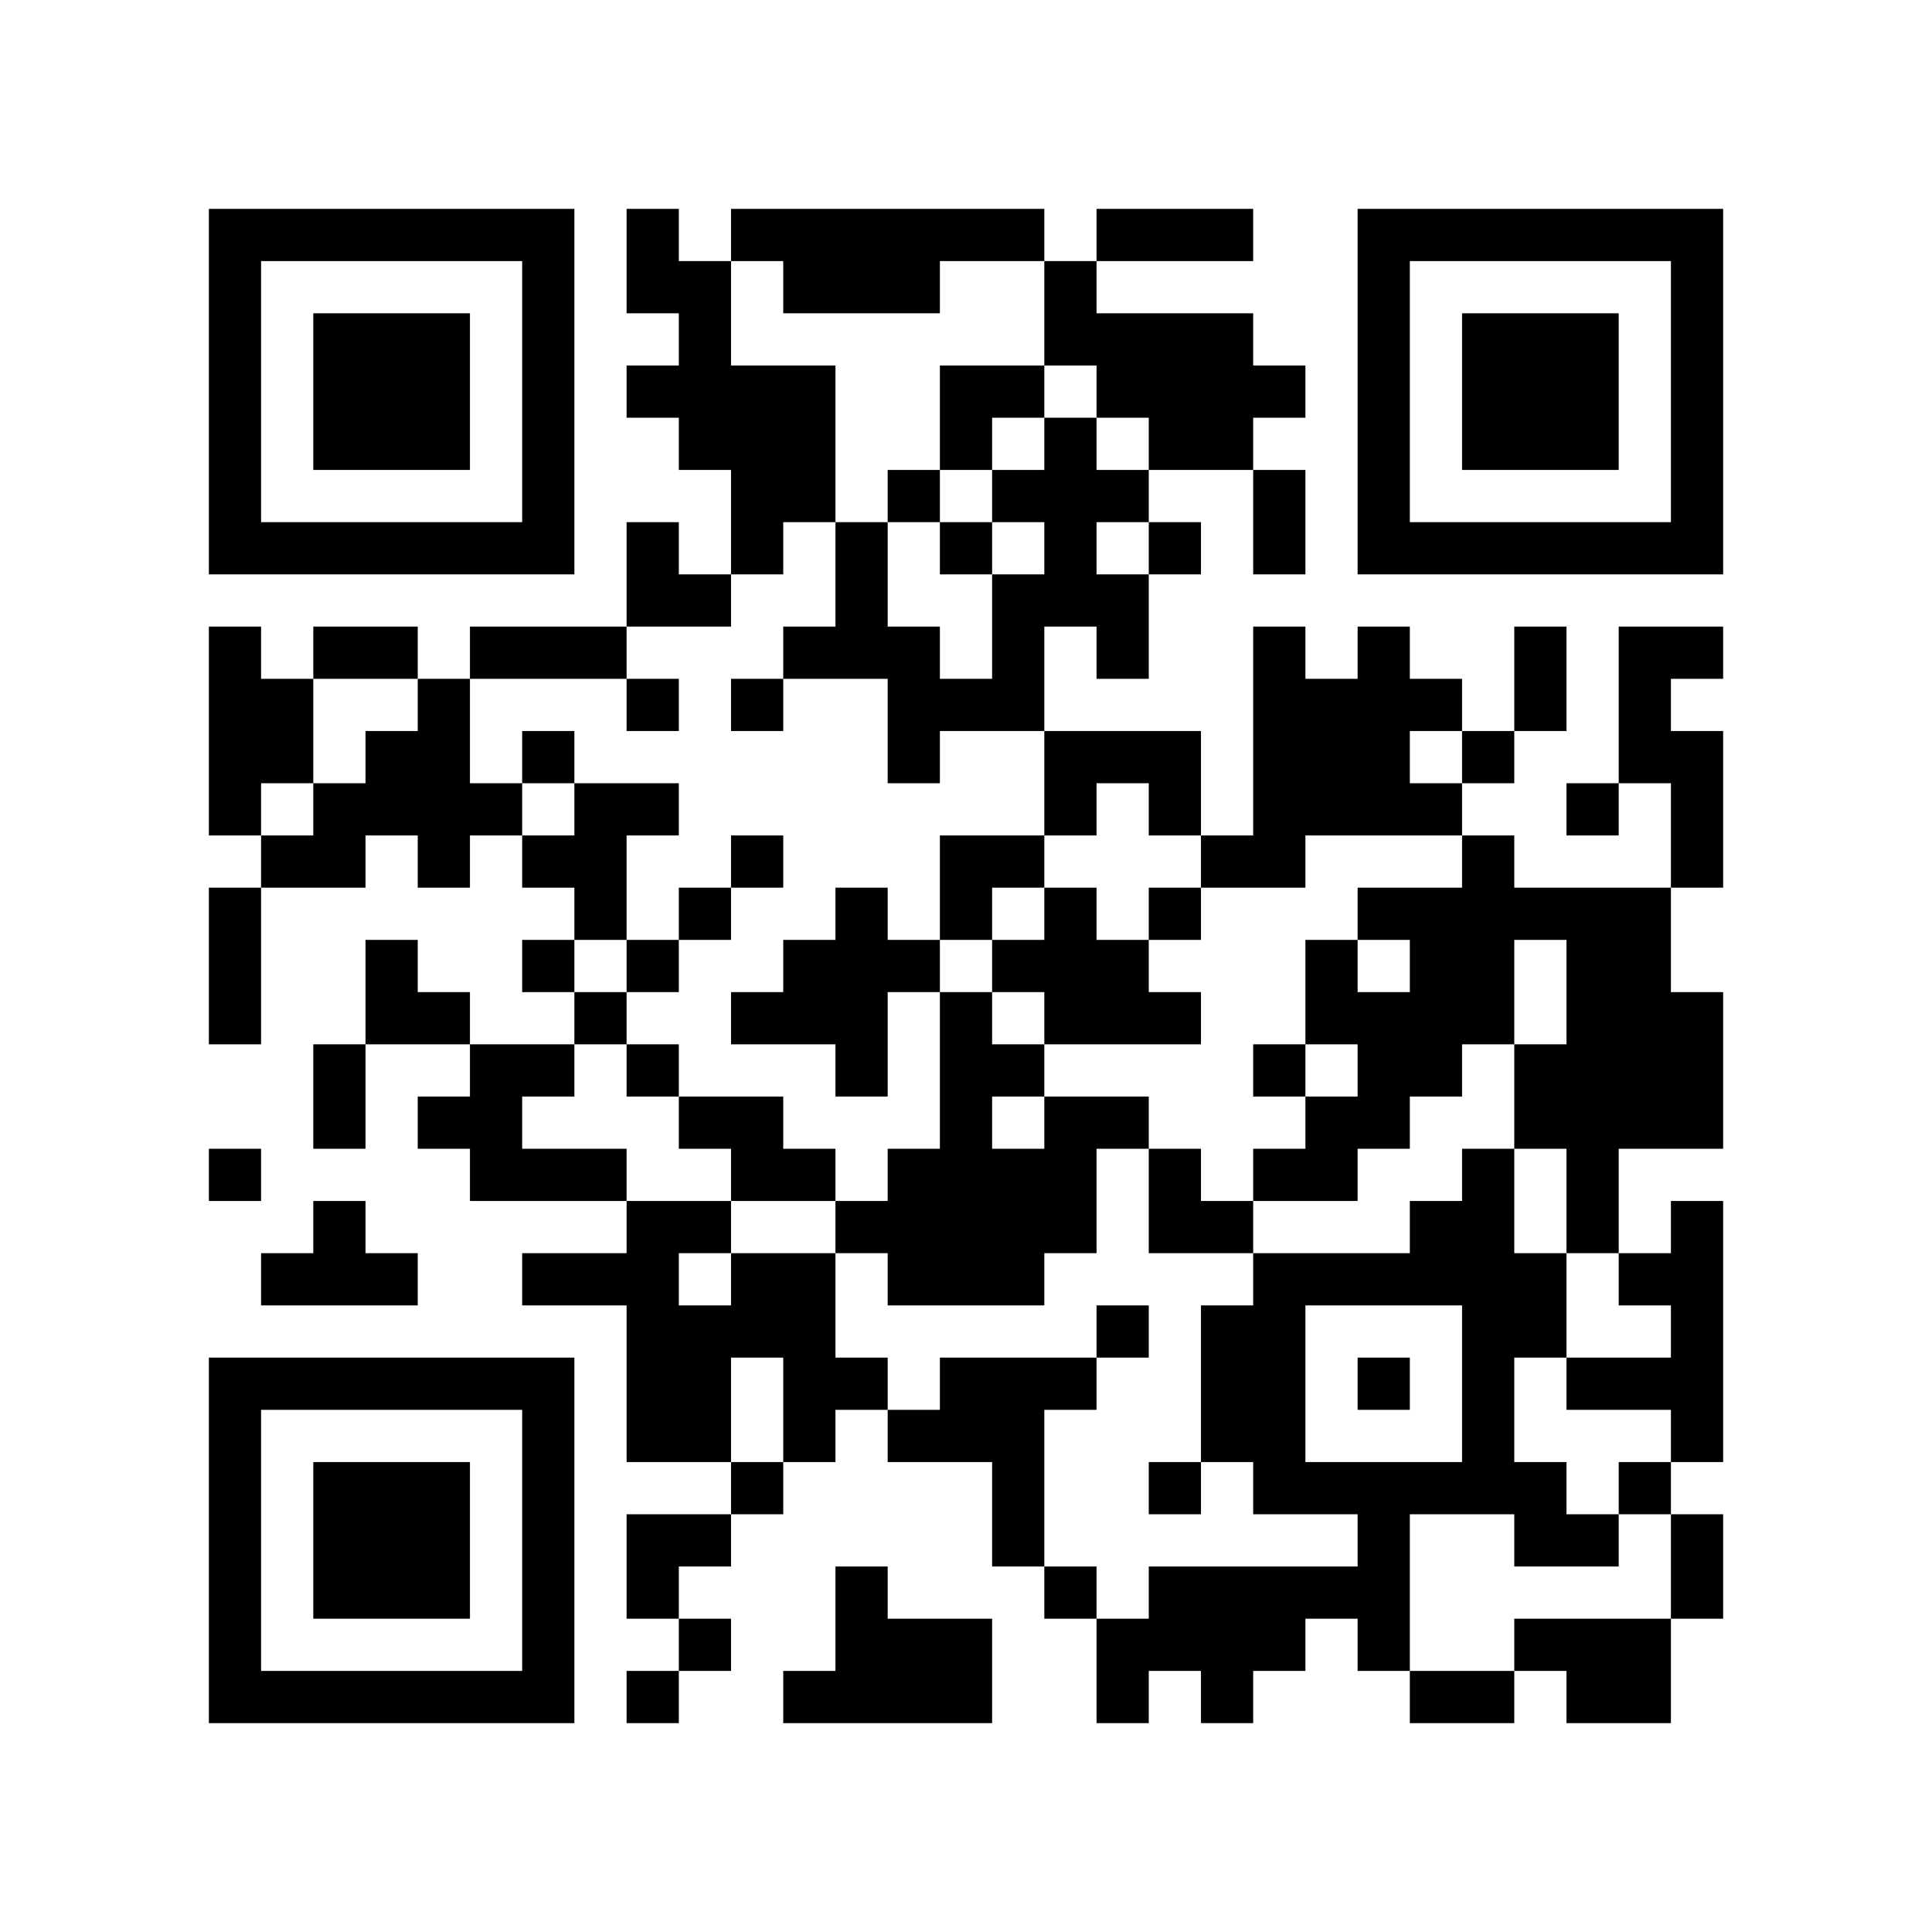
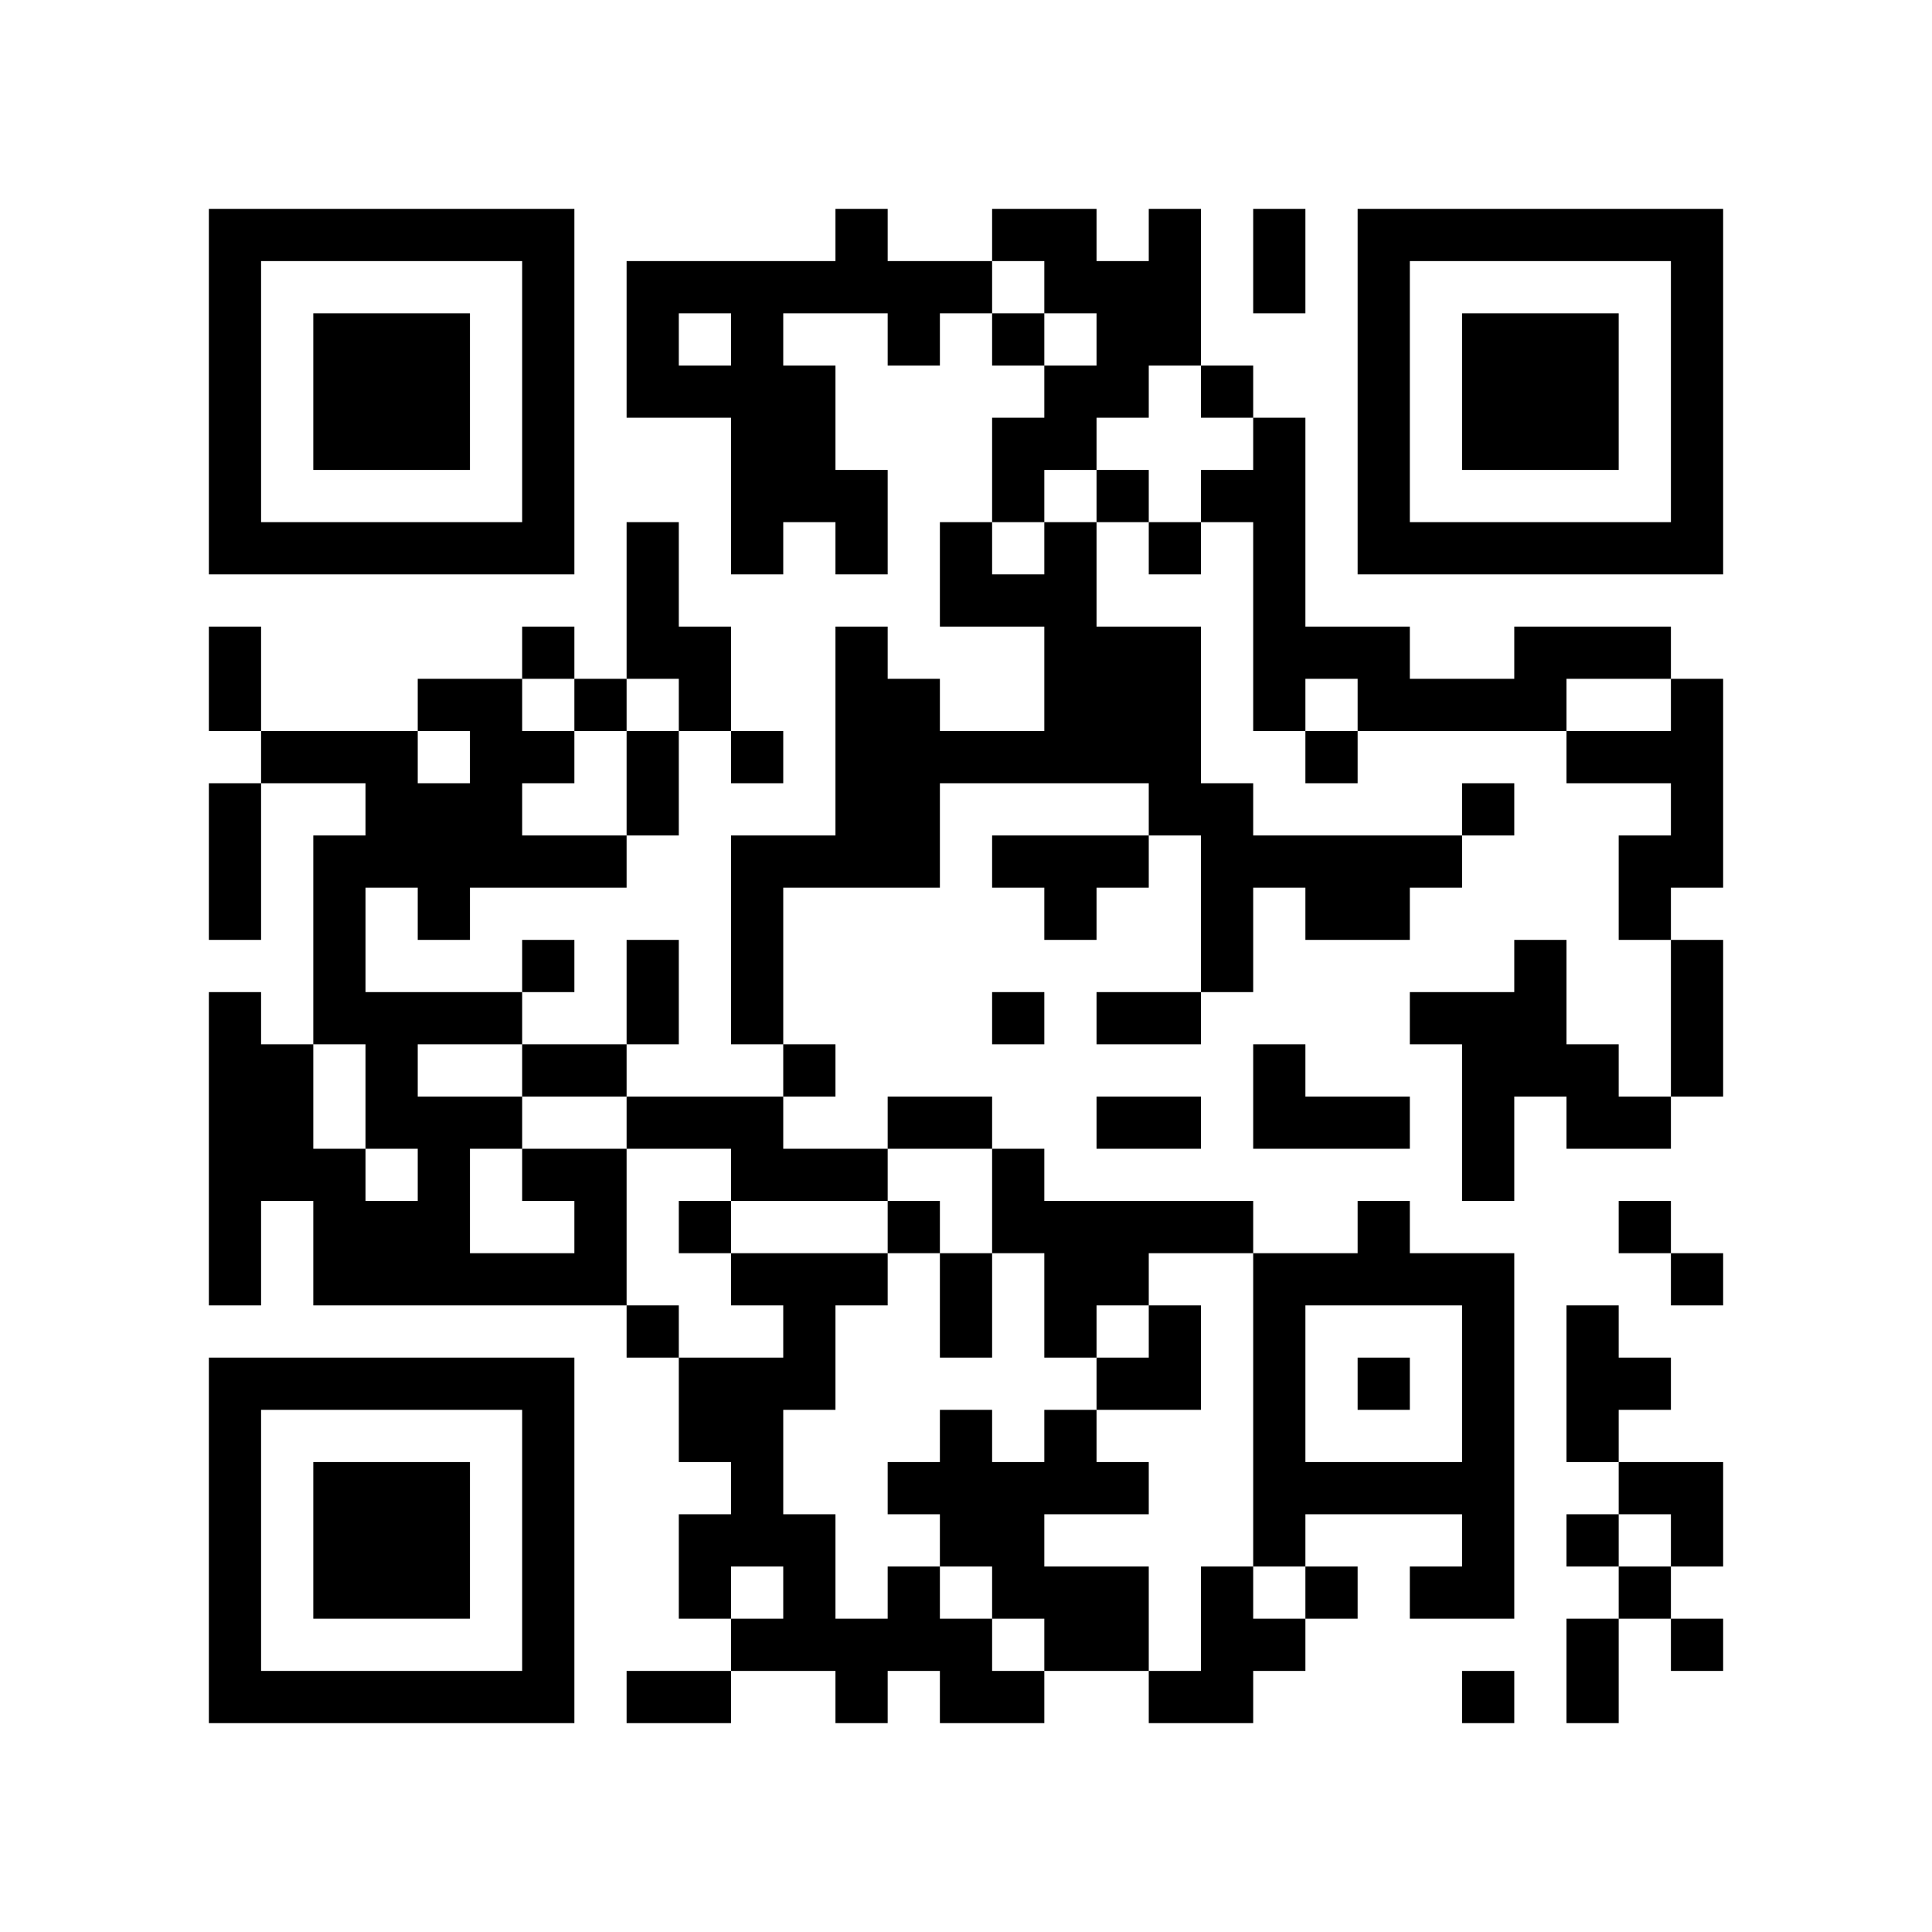
<svg xmlns="http://www.w3.org/2000/svg" width="37mm" height="37mm" version="1.1" viewBox="0 0 37 37">
  <rect fill="white" x="0" y="0" width="100%" height="100%" />
-   <path style="fill:#000000;fill-opacity:1;fill-rule:nonzero;stroke:none" d="M 10 32 L 10 33 L 11 33 L 11 32 z M 23 8 L 23 9 L 24 9 L 24 8 z M 22 23 L 22 24 L 23 24 L 23 23 z M 15 26 L 15 27 L 16 27 L 16 26 z M 28 18 L 28 19 L 29 19 L 29 18 z M 5 32 L 5 33 L 6 33 L 6 32 z M 17 24 L 17 25 L 18 25 L 18 24 z M 7 6 L 7 7 L 8 7 L 8 6 z M 32 14 L 32 15 L 33 15 L 33 14 z M 10 27 L 10 28 L 11 28 L 11 27 z M 22 14 L 22 15 L 23 15 L 23 14 z M 27 23 L 27 24 L 28 24 L 28 23 z M 25 19 L 25 20 L 26 20 L 26 19 z M 27 13 L 27 14 L 28 14 L 28 13 z M 15 19 L 15 20 L 16 20 L 16 19 z M 13 23 L 13 24 L 14 24 L 14 23 z M 28 25 L 28 26 L 29 26 L 29 25 z M 16 12 L 16 13 L 17 13 L 17 12 z M 29 20 L 29 21 L 30 21 L 30 20 z M 4 18 L 4 19 L 5 19 L 5 18 z M 7 15 L 7 16 L 8 16 L 8 15 z M 31 10 L 31 11 L 32 11 L 32 10 z M 8 16 L 8 17 L 9 17 L 9 16 z M 32 5 L 32 6 L 33 6 L 33 5 z M 6 16 L 6 17 L 7 17 L 7 16 z M 20 11 L 20 12 L 21 12 L 21 11 z M 10 18 L 10 19 L 11 19 L 11 18 z M 11 19 L 11 20 L 12 20 L 12 19 z M 24 25 L 24 26 L 25 26 L 25 25 z M 27 10 L 27 11 L 28 11 L 28 10 z M 14 13 L 14 14 L 15 14 L 15 13 z M 12 29 L 12 30 L 13 30 L 13 29 z M 15 8 L 15 9 L 16 9 L 16 8 z M 28 32 L 28 33 L 29 33 L 29 32 z M 18 23 L 18 24 L 19 24 L 19 23 z M 16 11 L 16 12 L 17 12 L 17 11 z M 29 29 L 29 30 L 30 30 L 30 29 z M 4 9 L 4 10 L 5 10 L 5 9 z M 28 6 L 28 7 L 29 7 L 29 6 z M 5 4 L 5 5 L 6 5 L 6 4 z M 29 7 L 29 8 L 30 8 L 30 7 z M 8 15 L 8 16 L 9 16 L 9 15 z M 7 26 L 7 27 L 8 27 L 8 26 z M 10 5 L 10 6 L 11 6 L 11 5 z M 8 21 L 8 22 L 9 22 L 9 21 z M 23 31 L 23 32 L 24 32 L 24 31 z M 10 31 L 10 32 L 11 32 L 11 31 z M 25 21 L 25 22 L 26 22 L 26 21 z M 21 21 L 21 22 L 22 22 L 22 21 z M 12 4 L 12 5 L 13 5 L 13 4 z M 19 23 L 19 24 L 20 24 L 20 23 z M 30 29 L 30 30 L 31 30 L 31 29 z M 4 32 L 4 33 L 5 33 L 5 32 z M 31 24 L 31 25 L 32 25 L 32 24 z M 29 8 L 29 9 L 30 9 L 30 8 z M 32 27 L 32 28 L 33 28 L 33 27 z M 30 7 L 30 8 L 31 8 L 31 7 z M 31 14 L 31 15 L 32 15 L 32 14 z M 8 28 L 8 29 L 9 29 L 9 28 z M 24 31 L 24 32 L 25 32 L 25 31 z M 20 15 L 20 16 L 21 16 L 21 15 z M 10 22 L 10 23 L 11 23 L 11 22 z M 25 30 L 25 31 L 26 31 L 26 30 z M 21 14 L 21 15 L 22 15 L 22 14 z M 26 21 L 26 22 L 27 22 L 27 21 z M 27 24 L 27 25 L 28 25 L 28 24 z M 12 11 L 12 12 L 13 12 L 13 11 z M 26 15 L 26 16 L 27 16 L 27 15 z M 14 9 L 14 10 L 15 10 L 15 9 z M 19 28 L 19 29 L 20 29 L 20 28 z M 15 12 L 15 13 L 16 13 L 16 12 z M 16 23 L 16 24 L 17 24 L 17 23 z M 29 17 L 29 18 L 30 18 L 30 17 z M 17 22 L 17 23 L 18 23 L 18 22 z M 6 29 L 6 30 L 7 30 L 7 29 z M 4 13 L 4 14 L 5 14 L 5 13 z M 7 8 L 7 9 L 8 9 L 8 8 z M 32 8 L 32 9 L 33 9 L 33 8 z M 9 10 L 9 11 L 10 11 L 10 10 z M 20 6 L 20 7 L 21 7 L 21 6 z M 21 7 L 21 8 L 22 8 L 22 7 z M 24 12 L 24 13 L 25 13 L 25 12 z M 12 18 L 12 19 L 13 19 L 13 18 z M 26 6 L 26 7 L 27 7 L 27 6 z M 27 15 L 27 16 L 28 16 L 28 15 z M 14 16 L 14 17 L 15 17 L 15 16 z M 12 24 L 12 25 L 13 25 L 13 24 z M 15 5 L 15 6 L 16 6 L 16 5 z M 13 21 L 13 22 L 14 22 L 14 21 z M 28 27 L 28 28 L 29 28 L 29 27 z M 6 20 L 6 21 L 7 21 L 7 20 z M 4 4 L 4 5 L 5 5 L 5 4 z M 31 28 L 31 29 L 32 29 L 32 28 z M 32 7 L 32 8 L 33 8 L 33 7 z M 10 16 L 10 17 L 11 17 L 11 16 z M 24 27 L 24 28 L 25 28 L 25 27 z M 22 7 L 22 8 L 23 8 L 23 7 z M 26 9 L 26 10 L 27 10 L 27 9 z M 27 4 L 27 5 L 28 5 L 28 4 z M 18 21 L 18 22 L 19 22 L 19 21 z M 16 5 L 16 6 L 17 6 L 17 5 z M 14 21 L 14 22 L 15 22 L 15 21 z M 19 24 L 19 25 L 20 25 L 20 24 z M 15 32 L 15 33 L 16 33 L 16 32 z M 30 32 L 30 33 L 31 33 L 31 32 z M 28 8 L 28 9 L 29 9 L 29 8 z M 31 21 L 31 22 L 32 22 L 32 21 z M 5 10 L 5 11 L 6 11 L 6 10 z M 32 30 L 32 31 L 33 31 L 33 30 z M 30 10 L 30 11 L 31 11 L 31 10 z M 9 12 L 9 13 L 10 13 L 10 12 z M 7 28 L 7 29 L 8 29 L 8 28 z M 9 22 L 9 23 L 10 23 L 10 22 z M 20 26 L 20 27 L 21 27 L 21 26 z M 10 29 L 10 30 L 11 30 L 11 29 z M 23 7 L 23 8 L 24 8 L 24 7 z M 13 7 L 13 8 L 14 8 L 14 7 z M 14 28 L 14 29 L 15 29 L 15 28 z M 15 25 L 15 26 L 16 26 L 16 25 z M 16 26 L 16 27 L 17 27 L 17 26 z M 31 26 L 31 27 L 32 27 L 32 26 z M 17 27 L 17 28 L 18 28 L 18 27 z M 32 21 L 32 22 L 33 22 L 33 21 z M 6 32 L 6 33 L 7 33 L 7 32 z M 8 30 L 8 31 L 9 31 L 9 30 z M 32 19 L 32 20 L 33 20 L 33 19 z M 20 17 L 20 18 L 21 18 L 21 17 z M 10 20 L 10 21 L 11 21 L 11 20 z M 25 28 L 25 29 L 26 29 L 26 28 z M 21 12 L 21 13 L 22 13 L 22 12 z M 24 7 L 24 8 L 25 8 L 25 7 z M 22 19 L 22 20 L 23 20 L 23 19 z M 12 13 L 12 14 L 13 14 L 13 13 z M 26 13 L 26 14 L 27 14 L 27 13 z M 13 8 L 13 9 L 14 9 L 14 8 z M 14 7 L 14 8 L 15 8 L 15 7 z M 28 22 L 28 23 L 29 23 L 29 22 z M 16 17 L 16 18 L 17 18 L 17 17 z M 19 4 L 19 5 L 20 5 L 20 4 z M 4 15 L 4 16 L 5 16 L 5 15 z M 7 10 L 7 11 L 8 11 L 8 10 z M 5 14 L 5 15 L 6 15 L 6 14 z M 32 10 L 32 11 L 33 11 L 33 10 z M 20 8 L 20 9 L 21 9 L 21 8 z M 11 22 L 11 23 L 12 23 L 12 22 z M 24 14 L 24 15 L 25 15 L 25 14 z M 22 10 L 22 11 L 23 11 L 23 10 z M 20 30 L 20 31 L 21 31 L 21 30 z M 25 15 L 25 16 L 26 16 L 26 15 z M 21 31 L 21 32 L 22 32 L 22 31 z M 26 4 L 26 5 L 27 5 L 27 4 z M 13 17 L 13 18 L 14 18 L 14 17 z M 12 26 L 12 27 L 13 27 L 13 26 z M 15 7 L 15 8 L 16 8 L 16 7 z M 13 27 L 13 28 L 14 28 L 14 27 z M 18 16 L 18 17 L 19 17 L 19 16 z M 14 24 L 14 25 L 15 25 L 15 24 z M 29 24 L 29 25 L 30 25 L 30 24 z M 19 13 L 19 14 L 20 14 L 20 13 z M 17 13 L 17 14 L 18 14 L 18 13 z M 30 23 L 30 24 L 31 24 L 31 23 z M 4 6 L 4 7 L 5 7 L 5 6 z M 7 19 L 7 20 L 8 20 L 8 19 z M 6 12 L 6 13 L 7 13 L 7 12 z M 10 6 L 10 7 L 11 7 L 11 6 z M 8 26 L 8 27 L 9 27 L 9 26 z M 23 26 L 23 27 L 24 27 L 24 26 z M 11 15 L 11 16 L 12 16 L 12 15 z M 20 21 L 20 22 L 21 22 L 21 21 z M 25 24 L 25 25 L 26 25 L 26 24 z M 21 32 L 21 33 L 22 33 L 22 32 z M 26 31 L 26 32 L 27 32 L 27 31 z M 22 31 L 22 32 L 23 32 L 23 31 z M 18 27 L 18 28 L 19 28 L 19 27 z M 19 26 L 19 27 L 20 27 L 20 26 z M 4 29 L 4 30 L 5 30 L 5 29 z M 28 10 L 28 11 L 29 11 L 29 10 z M 17 32 L 17 33 L 18 33 L 18 32 z M 32 24 L 32 25 L 33 25 L 33 24 z M 6 7 L 6 8 L 7 8 L 7 7 z M 30 8 L 30 9 L 31 9 L 31 8 z M 7 30 L 7 31 L 8 31 L 8 30 z M 31 13 L 31 14 L 32 14 L 32 13 z M 10 9 L 10 10 L 11 10 L 11 9 z M 9 20 L 9 21 L 10 21 L 10 20 z M 24 28 L 24 29 L 25 29 L 25 28 z M 21 25 L 21 26 L 22 26 L 22 25 z M 24 10 L 24 11 L 25 11 L 25 10 z M 22 22 L 22 23 L 23 23 L 23 22 z M 13 5 L 13 6 L 14 6 L 14 5 z M 14 10 L 14 11 L 15 11 L 15 10 z M 15 27 L 15 28 L 16 28 L 16 27 z M 28 17 L 28 18 L 29 18 L 29 17 z M 18 4 L 18 5 L 19 5 L 19 4 z M 16 20 L 16 21 L 17 21 L 17 20 z M 29 12 L 29 13 L 30 13 L 30 12 z M 19 9 L 19 10 L 20 10 L 20 9 z M 32 23 L 32 24 L 33 24 L 33 23 z M 6 30 L 6 31 L 7 31 L 7 30 z M 30 19 L 30 20 L 31 20 L 31 19 z M 7 7 L 7 8 L 8 8 L 8 7 z M 31 18 L 31 19 L 32 19 L 32 18 z M 8 8 L 8 9 L 9 9 L 9 8 z M 20 19 L 20 20 L 21 20 L 21 19 z M 10 26 L 10 27 L 11 27 L 11 26 z M 21 18 L 21 19 L 22 19 L 22 18 z M 22 17 L 22 18 L 23 18 L 23 17 z M 27 20 L 27 21 L 28 21 L 28 20 z M 12 15 L 12 16 L 13 16 L 13 15 z M 26 19 L 26 20 L 27 20 L 27 19 z M 27 18 L 27 19 L 28 19 L 28 18 z M 4 27 L 4 28 L 5 28 L 5 27 z M 28 24 L 28 25 L 29 25 L 29 24 z M 16 19 L 16 20 L 17 20 L 17 19 z M 5 26 L 5 27 L 6 27 L 6 26 z M 29 21 L 29 22 L 30 22 L 30 21 z M 17 18 L 17 19 L 18 19 L 18 18 z M 30 26 L 30 27 L 31 27 L 31 26 z M 4 17 L 4 18 L 5 18 L 5 17 z M 7 12 L 7 13 L 8 13 L 8 12 z M 8 7 L 8 8 L 9 8 L 9 7 z M 32 4 L 32 5 L 33 5 L 33 4 z M 20 10 L 20 11 L 21 11 L 21 10 z M 23 23 L 23 24 L 24 24 L 24 23 z M 21 11 L 21 12 L 22 12 L 22 11 z M 11 16 L 11 17 L 12 17 L 12 16 z M 24 24 L 24 25 L 25 25 L 25 24 z M 22 8 L 22 9 L 23 9 L 23 8 z M 25 13 L 25 14 L 26 14 L 26 13 z M 26 10 L 26 11 L 27 11 L 27 10 z M 15 9 L 15 10 L 16 10 L 16 9 z M 13 25 L 13 26 L 14 26 L 14 25 z M 18 22 L 18 23 L 19 23 L 19 22 z M 16 10 L 16 11 L 17 11 L 17 10 z M 14 22 L 14 23 L 15 23 L 15 22 z M 30 21 L 30 22 L 31 22 L 31 21 z M 4 8 L 4 9 L 5 9 L 5 8 z M 16 32 L 16 33 L 17 33 L 17 32 z M 31 32 L 31 33 L 32 33 L 32 32 z M 8 14 L 8 15 L 9 15 L 9 14 z M 6 10 L 6 11 L 7 11 L 7 10 z M 9 15 L 9 16 L 10 16 L 10 15 z M 10 4 L 10 5 L 11 5 L 11 4 z M 20 23 L 20 24 L 21 24 L 21 23 z M 10 30 L 10 31 L 11 31 L 11 30 z M 25 22 L 25 23 L 26 23 L 26 22 z M 26 29 L 26 30 L 27 30 L 27 29 z M 27 32 L 27 33 L 28 33 L 28 32 z M 19 20 L 19 21 L 20 21 L 20 20 z M 17 4 L 17 5 L 18 5 L 18 4 z M 4 31 L 4 32 L 5 32 L 5 31 z M 16 31 L 16 32 L 17 32 L 17 31 z M 32 26 L 32 27 L 33 27 L 33 26 z M 30 6 L 30 7 L 31 7 L 31 6 z M 7 32 L 7 33 L 8 33 L 8 32 z M 32 16 L 32 17 L 33 17 L 33 16 z M 24 30 L 24 31 L 25 31 L 25 30 z M 20 14 L 20 15 L 21 15 L 21 14 z M 26 20 L 26 21 L 27 21 L 27 20 z M 12 10 L 12 11 L 13 11 L 13 10 z M 26 14 L 26 15 L 27 15 L 27 14 z M 13 11 L 13 12 L 14 12 L 14 11 z M 18 32 L 18 33 L 19 33 L 19 32 z M 14 8 L 14 9 L 15 9 L 15 8 z M 19 29 L 19 30 L 20 30 L 20 29 z M 4 22 L 4 23 L 5 23 L 5 22 z M 28 19 L 28 20 L 29 20 L 29 19 z M 18 10 L 18 11 L 19 11 L 19 10 z M 19 11 L 19 12 L 20 12 L 20 11 z M 17 23 L 17 24 L 18 24 L 18 23 z M 6 28 L 6 29 L 7 29 L 7 28 z M 30 17 L 30 18 L 31 18 L 31 17 z M 4 12 L 4 13 L 5 13 L 5 12 z M 31 4 L 31 5 L 32 5 L 32 4 z M 8 10 L 8 11 L 9 11 L 9 10 z M 32 15 L 32 16 L 33 16 L 33 15 z M 20 5 L 20 6 L 21 6 L 21 5 z M 10 24 L 10 25 L 11 25 L 11 24 z M 23 16 L 23 17 L 24 17 L 24 16 z M 22 15 L 22 16 L 23 16 L 23 15 z M 25 18 L 25 19 L 26 19 L 26 18 z M 26 17 L 26 18 L 27 18 L 27 17 z M 14 19 L 14 20 L 15 20 L 15 19 z M 12 23 L 12 24 L 13 24 L 13 23 z M 15 18 L 15 19 L 16 19 L 16 18 z M 28 26 L 28 27 L 29 27 L 29 26 z M 18 13 L 18 14 L 19 14 L 19 13 z M 5 24 L 5 25 L 6 25 L 6 24 z M 19 16 L 19 17 L 20 17 L 20 16 z M 6 23 L 6 24 L 7 24 L 7 23 z M 4 19 L 4 20 L 5 20 L 5 19 z M 7 14 L 7 15 L 8 15 L 8 14 z M 32 6 L 32 7 L 33 7 L 33 6 z M 9 4 L 9 5 L 10 5 L 10 4 z M 23 25 L 23 26 L 24 26 L 24 25 z M 21 9 L 21 10 L 22 10 L 22 9 z M 24 26 L 24 27 L 25 27 L 25 26 z M 22 6 L 22 7 L 23 7 L 23 6 z M 26 8 L 26 9 L 27 9 L 27 8 z M 12 30 L 12 31 L 13 31 L 13 30 z M 13 31 L 13 32 L 14 32 L 14 31 z M 18 20 L 18 21 L 19 21 L 19 20 z M 16 4 L 16 5 L 17 5 L 17 4 z M 29 28 L 29 29 L 30 29 L 30 28 z M 17 9 L 17 10 L 18 10 L 18 9 z M 4 10 L 4 11 L 5 11 L 5 10 z M 28 7 L 28 8 L 29 8 L 29 7 z M 29 6 L 29 7 L 30 7 L 30 6 z M 32 29 L 32 30 L 33 30 L 33 29 z M 6 8 L 6 9 L 7 9 L 7 8 z M 7 29 L 7 30 L 8 30 L 8 29 z M 10 10 L 10 11 L 11 11 L 11 10 z M 23 30 L 23 31 L 24 31 L 24 30 z M 10 28 L 10 29 L 11 29 L 11 28 z M 23 4 L 23 5 L 24 5 L 24 4 z M 12 5 L 12 6 L 13 6 L 13 5 z M 18 31 L 18 32 L 19 32 L 19 31 z M 19 22 L 19 23 L 20 23 L 20 22 z M 15 22 L 15 23 L 16 23 L 16 22 z M 28 14 L 28 15 L 29 15 L 29 14 z M 32 20 L 32 21 L 33 21 L 33 20 z M 30 4 L 30 5 L 31 5 L 31 4 z M 31 17 L 31 18 L 32 18 L 32 17 z M 8 29 L 8 30 L 9 30 L 9 29 z M 9 32 L 9 33 L 10 33 L 10 32 z M 26 26 L 26 27 L 27 27 L 27 26 z M 26 12 L 26 13 L 27 13 L 27 12 z M 27 17 L 27 18 L 28 18 L 28 17 z M 18 8 L 18 9 L 19 9 L 19 8 z M 6 26 L 6 27 L 7 27 L 7 26 z M 30 15 L 30 16 L 31 16 L 31 15 z M 4 14 L 4 15 L 5 15 L 5 14 z M 8 4 L 8 5 L 9 5 L 9 4 z M 32 9 L 32 10 L 33 10 L 33 9 z M 10 14 L 10 15 L 11 15 L 11 14 z M 21 6 L 21 7 L 22 7 L 22 6 z M 24 13 L 24 14 L 25 14 L 25 13 z M 26 7 L 26 8 L 27 8 L 27 7 z M 12 25 L 12 26 L 13 26 L 13 25 z M 15 4 L 15 5 L 16 5 L 16 4 z M 28 28 L 28 29 L 29 29 L 29 28 z M 18 19 L 18 20 L 19 20 L 19 19 z M 29 25 L 29 26 L 30 26 L 30 25 z M 19 18 L 19 19 L 20 19 L 20 18 z M 17 14 L 17 15 L 18 15 L 18 14 z M 6 21 L 6 22 L 7 22 L 7 21 z M 30 22 L 30 23 L 31 23 L 31 22 z M 4 5 L 4 6 L 5 6 L 5 5 z M 31 31 L 31 32 L 32 32 L 32 31 z M 5 16 L 5 17 L 6 17 L 6 16 z M 8 19 L 8 20 L 9 20 L 9 19 z M 6 15 L 6 16 L 7 16 L 7 15 z M 23 27 L 23 28 L 24 28 L 24 27 z M 11 12 L 11 13 L 12 13 L 12 12 z M 24 20 L 24 21 L 25 21 L 25 20 z M 22 4 L 22 5 L 23 5 L 23 4 z M 26 30 L 26 31 L 27 31 L 27 30 z M 22 30 L 22 31 L 23 31 L 23 30 z M 12 32 L 12 33 L 13 33 L 13 32 z M 13 29 L 13 30 L 14 30 L 14 29 z M 18 26 L 18 27 L 19 27 L 19 26 z M 19 27 L 19 28 L 20 28 L 20 27 z M 4 28 L 4 29 L 5 29 L 5 28 z M 31 20 L 31 21 L 32 21 L 32 20 z M 29 4 L 29 5 L 30 5 L 30 4 z M 6 6 L 6 7 L 7 7 L 7 6 z M 10 8 L 10 9 L 11 9 L 11 8 z M 8 32 L 8 33 L 9 33 L 9 32 z M 23 32 L 23 33 L 24 33 L 24 32 z M 9 21 L 9 22 L 10 22 L 10 21 z M 23 6 L 23 7 L 24 7 L 24 6 z M 24 9 L 24 10 L 25 10 L 25 9 z M 27 28 L 27 29 L 28 29 L 28 28 z M 12 7 L 12 8 L 13 8 L 13 7 z M 13 6 L 13 7 L 14 7 L 14 6 z M 15 24 L 15 25 L 16 25 L 16 24 z M 28 16 L 28 17 L 29 17 L 29 16 z M 18 7 L 18 8 L 19 8 L 19 7 z M 29 13 L 29 14 L 30 14 L 30 13 z M 30 18 L 30 19 L 31 19 L 31 18 z M 7 4 L 7 5 L 8 5 L 8 4 z M 31 19 L 31 20 L 32 20 L 32 19 z M 32 12 L 32 13 L 33 13 L 33 12 z M 20 18 L 20 19 L 21 19 L 21 18 z M 21 19 L 21 20 L 22 20 L 22 19 z M 11 24 L 11 25 L 12 25 L 12 24 z M 26 24 L 26 25 L 27 25 L 27 24 z M 24 16 L 24 17 L 25 17 L 25 16 z M 27 19 L 27 20 L 28 20 L 28 19 z M 14 4 L 14 5 L 15 5 L 15 4 z M 12 20 L 12 21 L 13 21 L 13 20 z M 4 26 L 4 27 L 5 27 L 5 26 z M 28 23 L 28 24 L 29 24 L 29 23 z M 16 18 L 16 19 L 17 19 L 17 18 z M 19 7 L 19 8 L 20 8 L 20 7 z M 6 24 L 6 25 L 7 25 L 7 24 z M 5 13 L 5 14 L 6 14 L 6 13 z M 8 6 L 8 7 L 9 7 L 9 6 z M 20 9 L 20 10 L 21 10 L 21 9 z M 10 12 L 10 13 L 11 13 L 11 12 z M 21 4 L 21 5 L 22 5 L 22 4 z M 11 17 L 11 18 L 12 18 L 12 17 z M 24 15 L 24 16 L 25 16 L 25 15 z M 25 14 L 25 15 L 26 15 L 26 14 z M 26 5 L 26 6 L 27 6 L 27 5 z M 12 27 L 12 28 L 13 28 L 13 27 z M 13 26 L 13 27 L 14 27 L 14 26 z M 18 17 L 18 18 L 19 18 L 19 17 z M 14 25 L 14 26 L 15 26 L 15 25 z M 29 31 L 29 32 L 30 32 L 30 31 z M 19 12 L 19 13 L 20 13 L 20 12 z M 17 12 L 17 13 L 18 13 L 18 12 z M 30 20 L 30 21 L 31 21 L 31 20 z M 4 7 L 4 8 L 5 8 L 5 7 z M 28 4 L 28 5 L 29 5 L 29 4 z M 7 18 L 7 19 L 8 19 L 8 18 z M 8 13 L 8 14 L 9 14 L 9 13 z M 7 24 L 7 25 L 8 25 L 8 24 z M 10 7 L 10 8 L 11 8 L 11 7 z M 9 26 L 9 27 L 10 27 L 10 26 z M 24 22 L 24 23 L 25 23 L 25 22 z M 20 22 L 20 23 L 21 23 L 21 22 z M 26 28 L 26 29 L 27 29 L 27 28 z M 22 28 L 22 29 L 23 29 L 23 28 z M 18 24 L 18 25 L 19 25 L 19 24 z M 17 5 L 17 6 L 18 6 L 18 5 z M 30 31 L 30 32 L 31 32 L 31 31 z M 4 30 L 4 31 L 5 31 L 5 30 z M 16 30 L 16 31 L 17 31 L 17 30 z M 29 10 L 29 11 L 30 11 L 30 10 z M 17 31 L 17 32 L 18 32 L 18 31 z M 32 25 L 32 26 L 33 26 L 33 25 z M 6 4 L 6 5 L 7 5 L 7 4 z M 31 12 L 31 13 L 32 13 L 32 12 z" id="qr-path" />
+   <path style="fill:#000000;fill-opacity:1;fill-rule:nonzero;stroke:none" d="M 24 29 L 24 30 L 25 30 L 25 29 z M 20 13 L 20 14 L 21 14 L 21 13 z M 10 32 L 10 33 L 11 33 L 11 32 z M 21 24 L 21 25 L 22 25 L 22 24 z M 26 23 L 26 24 L 27 24 L 27 23 z M 24 11 L 24 12 L 25 12 L 25 11 z M 22 23 L 22 24 L 23 24 L 23 23 z M 27 30 L 27 31 L 28 31 L 28 30 z M 15 26 L 15 27 L 16 27 L 16 26 z M 4 21 L 4 22 L 5 22 L 5 21 z M 18 5 L 18 6 L 19 6 L 19 5 z M 5 32 L 5 33 L 6 33 L 6 32 z M 29 19 L 29 20 L 30 20 L 30 19 z M 19 8 L 19 9 L 20 9 L 20 8 z M 7 6 L 7 7 L 8 7 L 8 6 z M 32 14 L 32 15 L 33 15 L 33 14 z M 20 4 L 20 5 L 21 5 L 21 4 z M 10 27 L 10 28 L 11 28 L 11 27 z M 23 17 L 23 18 L 24 18 L 24 17 z M 22 14 L 22 15 L 23 15 L 23 14 z M 26 16 L 26 17 L 27 17 L 27 16 z M 13 13 L 13 14 L 14 14 L 14 13 z M 27 13 L 27 14 L 28 14 L 28 13 z M 14 18 L 14 19 L 15 19 L 15 18 z M 13 23 L 13 24 L 14 24 L 14 23 z M 28 25 L 28 26 L 29 26 L 29 25 z M 16 12 L 16 13 L 17 13 L 17 12 z M 29 20 L 29 21 L 30 21 L 30 20 z M 6 22 L 6 23 L 7 23 L 7 22 z M 30 27 L 30 28 L 31 28 L 31 27 z M 7 15 L 7 16 L 8 16 L 8 15 z M 31 10 L 31 11 L 32 11 L 32 10 z M 8 16 L 8 17 L 9 17 L 9 16 z M 32 5 L 32 6 L 33 6 L 33 5 z M 6 16 L 6 17 L 7 17 L 7 16 z M 7 21 L 7 22 L 8 22 L 8 21 z M 20 11 L 20 12 L 21 12 L 21 11 z M 10 18 L 10 19 L 11 19 L 11 18 z M 24 25 L 24 26 L 25 26 L 25 25 z M 25 12 L 25 13 L 26 13 L 26 12 z M 21 28 L 21 29 L 22 29 L 22 28 z M 27 10 L 27 11 L 28 11 L 28 10 z M 15 8 L 15 9 L 16 9 L 16 8 z M 28 32 L 28 33 L 29 33 L 29 32 z M 19 14 L 19 15 L 20 15 L 20 14 z M 15 30 L 15 31 L 16 31 L 16 30 z M 4 9 L 4 10 L 5 10 L 5 9 z M 28 6 L 28 7 L 29 7 L 29 6 z M 5 4 L 5 5 L 6 5 L 6 4 z M 29 7 L 29 8 L 30 8 L 30 7 z M 8 15 L 8 16 L 9 16 L 9 15 z M 32 28 L 32 29 L 33 29 L 33 28 z M 9 14 L 9 15 L 10 15 L 10 14 z M 7 26 L 7 27 L 8 27 L 8 26 z M 10 5 L 10 6 L 11 6 L 11 5 z M 8 21 L 8 22 L 9 22 L 9 21 z M 23 31 L 23 32 L 24 32 L 24 31 z M 9 24 L 9 25 L 10 25 L 10 24 z M 20 24 L 20 25 L 21 25 L 21 24 z M 10 31 L 10 32 L 11 32 L 11 31 z M 25 21 L 25 22 L 26 22 L 26 21 z M 21 21 L 21 22 L 22 22 L 22 21 z M 22 26 L 22 27 L 23 27 L 23 26 z M 19 23 L 19 24 L 20 24 L 20 23 z M 30 29 L 30 30 L 31 30 L 31 29 z M 4 32 L 4 33 L 5 33 L 5 32 z M 28 13 L 28 14 L 29 14 L 29 13 z M 16 24 L 16 25 L 17 25 L 17 24 z M 29 8 L 29 9 L 30 9 L 30 8 z M 30 7 L 30 8 L 31 8 L 31 7 z M 31 14 L 31 15 L 32 15 L 32 14 z M 8 28 L 8 29 L 9 29 L 9 28 z M 24 31 L 24 32 L 25 32 L 25 31 z M 10 22 L 10 23 L 11 23 L 11 22 z M 25 30 L 25 31 L 26 31 L 26 30 z M 21 14 L 21 15 L 22 15 L 22 14 z M 26 21 L 26 22 L 27 22 L 27 21 z M 24 5 L 24 6 L 25 6 L 25 5 z M 22 21 L 22 22 L 23 22 L 23 21 z M 27 24 L 27 25 L 28 25 L 28 24 z M 12 11 L 12 12 L 13 12 L 13 11 z M 14 9 L 14 10 L 15 10 L 15 9 z M 19 28 L 19 29 L 20 29 L 20 28 z M 4 23 L 4 24 L 5 24 L 5 23 z M 28 20 L 28 21 L 29 21 L 29 20 z M 18 11 L 18 12 L 19 12 L 19 11 z M 5 22 L 5 23 L 6 23 L 6 22 z M 6 29 L 6 30 L 7 30 L 7 29 z M 30 14 L 30 15 L 31 15 L 31 14 z M 4 13 L 4 14 L 5 14 L 5 13 z M 7 8 L 7 9 L 8 9 L 8 8 z M 32 8 L 32 9 L 33 9 L 33 8 z M 9 10 L 9 11 L 10 11 L 10 10 z M 21 7 L 21 8 L 22 8 L 22 7 z M 11 20 L 11 21 L 12 21 L 12 20 z M 24 12 L 24 13 L 25 13 L 25 12 z M 22 12 L 22 13 L 23 13 L 23 12 z M 20 28 L 20 29 L 21 29 L 21 28 z M 25 17 L 25 18 L 26 18 L 26 17 z M 12 18 L 12 19 L 13 19 L 13 18 z M 26 6 L 26 7 L 27 7 L 27 6 z M 14 16 L 14 17 L 15 17 L 15 16 z M 15 5 L 15 6 L 16 6 L 16 5 z M 13 21 L 13 22 L 14 22 L 14 21 z M 28 27 L 28 28 L 29 28 L 29 27 z M 16 14 L 16 15 L 17 15 L 17 14 z M 14 26 L 14 27 L 15 27 L 15 26 z M 19 19 L 19 20 L 20 20 L 20 19 z M 17 15 L 17 16 L 18 16 L 18 15 z M 30 25 L 30 26 L 31 26 L 31 25 z M 4 4 L 4 5 L 5 5 L 5 4 z M 31 28 L 31 29 L 32 29 L 32 28 z M 32 7 L 32 8 L 33 8 L 33 7 z M 6 14 L 6 15 L 7 15 L 7 14 z M 9 19 L 9 20 L 10 20 L 10 19 z M 7 23 L 7 24 L 8 24 L 8 23 z M 10 16 L 10 17 L 11 17 L 11 16 z M 8 24 L 8 25 L 9 25 L 9 24 z M 11 13 L 11 14 L 12 14 L 12 13 z M 24 27 L 24 28 L 25 28 L 25 27 z M 26 9 L 26 10 L 27 10 L 27 9 z M 27 4 L 27 5 L 28 5 L 28 4 z M 13 30 L 13 31 L 14 31 L 14 30 z M 18 21 L 18 22 L 19 22 L 19 21 z M 16 5 L 16 6 L 17 6 L 17 5 z M 14 21 L 14 22 L 15 22 L 15 21 z M 30 32 L 30 33 L 31 33 L 31 32 z M 28 8 L 28 9 L 29 9 L 29 8 z M 31 21 L 31 22 L 32 22 L 32 21 z M 5 10 L 5 11 L 6 11 L 6 10 z M 30 10 L 30 11 L 31 11 L 31 10 z M 7 28 L 7 29 L 8 29 L 8 28 z M 8 23 L 8 24 L 9 24 L 9 23 z M 10 29 L 10 30 L 11 30 L 11 29 z M 23 7 L 23 8 L 24 8 L 24 7 z M 24 8 L 24 9 L 25 9 L 25 8 z M 12 6 L 12 7 L 13 7 L 13 6 z M 13 7 L 13 8 L 14 8 L 14 7 z M 18 28 L 18 29 L 19 29 L 19 28 z M 14 28 L 14 29 L 15 29 L 15 28 z M 15 25 L 15 26 L 16 26 L 16 25 z M 28 15 L 28 16 L 29 16 L 29 15 z M 31 26 L 31 27 L 32 27 L 32 26 z M 6 32 L 6 33 L 7 33 L 7 32 z M 31 16 L 31 17 L 32 17 L 32 16 z M 8 30 L 8 31 L 9 31 L 9 30 z M 32 19 L 32 20 L 33 20 L 33 19 z M 20 17 L 20 18 L 21 18 L 21 17 z M 10 20 L 10 21 L 11 21 L 11 20 z M 25 28 L 25 29 L 26 29 L 26 28 z M 21 12 L 21 13 L 22 13 L 22 12 z M 22 19 L 22 20 L 23 20 L 23 19 z M 26 13 L 26 14 L 27 14 L 27 13 z M 27 16 L 27 17 L 28 17 L 28 16 z M 14 7 L 14 8 L 15 8 L 15 7 z M 19 30 L 19 31 L 20 31 L 20 30 z M 28 22 L 28 23 L 29 23 L 29 22 z M 5 20 L 5 21 L 6 21 L 6 20 z M 19 4 L 19 5 L 20 5 L 20 4 z M 30 12 L 30 13 L 31 13 L 31 12 z M 4 15 L 4 16 L 5 16 L 5 15 z M 7 10 L 7 11 L 8 11 L 8 10 z M 5 14 L 5 15 L 6 15 L 6 14 z M 32 10 L 32 11 L 33 11 L 33 10 z M 20 8 L 20 9 L 21 9 L 21 8 z M 21 5 L 21 6 L 22 6 L 22 5 z M 11 22 L 11 23 L 12 23 L 12 22 z M 22 10 L 22 11 L 23 11 L 23 10 z M 20 30 L 20 31 L 21 31 L 21 30 z M 21 31 L 21 32 L 22 32 L 22 31 z M 26 4 L 26 5 L 27 5 L 27 4 z M 14 14 L 14 15 L 15 15 L 15 14 z M 15 7 L 15 8 L 16 8 L 16 7 z M 13 27 L 13 28 L 14 28 L 14 27 z M 28 29 L 28 30 L 29 30 L 29 29 z M 14 24 L 14 25 L 15 25 L 15 24 z M 17 13 L 17 14 L 18 14 L 18 13 z M 15 29 L 15 30 L 16 30 L 16 29 z M 4 6 L 4 7 L 5 7 L 5 6 z M 7 19 L 7 20 L 8 20 L 8 19 z M 31 30 L 31 31 L 32 31 L 32 30 z M 10 6 L 10 7 L 11 7 L 11 6 z M 8 26 L 8 27 L 9 27 L 9 26 z M 24 21 L 24 22 L 25 22 L 25 21 z M 22 5 L 22 6 L 23 6 L 23 5 z M 25 24 L 25 25 L 26 25 L 26 24 z M 18 27 L 18 28 L 19 28 L 19 27 z M 17 6 L 17 7 L 18 7 L 18 6 z M 4 29 L 4 30 L 5 30 L 5 29 z M 28 10 L 28 11 L 29 11 L 29 10 z M 31 23 L 31 24 L 32 24 L 32 23 z M 32 24 L 32 25 L 33 25 L 33 24 z M 6 7 L 6 8 L 7 8 L 7 7 z M 30 8 L 30 9 L 31 9 L 31 8 z M 7 30 L 7 31 L 8 31 L 8 30 z M 10 9 L 10 10 L 11 10 L 11 9 z M 24 28 L 24 29 L 25 29 L 25 28 z M 20 12 L 20 13 L 21 13 L 21 12 z M 23 9 L 23 10 L 24 10 L 24 9 z M 24 10 L 24 11 L 25 11 L 25 10 z M 13 5 L 13 6 L 14 6 L 14 5 z M 14 10 L 14 11 L 15 11 L 15 10 z M 4 20 L 4 21 L 5 21 L 5 20 z M 29 12 L 29 13 L 30 13 L 30 12 z M 19 9 L 19 10 L 20 10 L 20 9 z M 6 30 L 6 31 L 7 31 L 7 30 z M 7 7 L 7 8 L 8 8 L 8 7 z M 8 8 L 8 9 L 9 9 L 9 8 z M 32 13 L 32 14 L 33 14 L 33 13 z M 10 26 L 10 27 L 11 27 L 11 26 z M 12 15 L 12 16 L 13 16 L 13 15 z M 14 5 L 14 6 L 15 6 L 15 5 z M 12 21 L 12 22 L 13 22 L 13 21 z M 15 16 L 15 17 L 16 17 L 16 16 z M 4 27 L 4 28 L 5 28 L 5 27 z M 28 24 L 28 25 L 29 25 L 29 24 z M 5 26 L 5 27 L 6 27 L 6 26 z M 19 6 L 19 7 L 20 7 L 20 6 z M 30 26 L 30 27 L 31 27 L 31 26 z M 4 17 L 4 18 L 5 18 L 5 17 z M 8 7 L 8 8 L 9 8 L 9 7 z M 32 4 L 32 5 L 33 5 L 33 4 z M 6 19 L 6 20 L 7 20 L 7 19 z M 20 10 L 20 11 L 21 11 L 21 10 z M 23 23 L 23 24 L 24 24 L 24 23 z M 11 16 L 11 17 L 12 17 L 12 16 z M 24 24 L 24 25 L 25 25 L 25 24 z M 26 10 L 26 11 L 27 11 L 27 10 z M 15 9 L 15 10 L 16 10 L 16 9 z M 16 10 L 16 11 L 17 11 L 17 10 z M 14 22 L 14 23 L 15 23 L 15 22 z M 15 31 L 15 32 L 16 32 L 16 31 z M 30 21 L 30 22 L 31 22 L 31 21 z M 4 8 L 4 9 L 5 9 L 5 8 z M 16 32 L 16 33 L 17 33 L 17 32 z M 6 10 L 6 11 L 7 11 L 7 10 z M 9 15 L 9 16 L 10 16 L 10 15 z M 10 4 L 10 5 L 11 5 L 11 4 z M 20 23 L 20 24 L 21 24 L 21 23 z M 10 30 L 10 31 L 11 31 L 11 30 z M 18 25 L 18 26 L 19 26 L 19 25 z M 15 20 L 15 21 L 16 21 L 16 20 z M 4 31 L 4 32 L 5 32 L 5 31 z M 16 31 L 16 32 L 17 32 L 17 31 z M 17 30 L 17 31 L 18 31 L 18 30 z M 30 6 L 30 7 L 31 7 L 31 6 z M 7 32 L 7 33 L 8 33 L 8 32 z M 32 16 L 32 17 L 33 17 L 33 16 z M 20 14 L 20 15 L 21 15 L 21 14 z M 24 4 L 24 5 L 25 5 L 25 4 z M 12 10 L 12 11 L 13 11 L 13 10 z M 18 32 L 18 33 L 19 33 L 19 32 z M 14 8 L 14 9 L 15 9 L 15 8 z M 19 29 L 19 30 L 20 30 L 20 29 z M 4 22 L 4 23 L 5 23 L 5 22 z M 28 19 L 28 20 L 29 20 L 29 19 z M 18 10 L 18 11 L 19 11 L 19 10 z M 16 22 L 16 23 L 17 23 L 17 22 z M 29 18 L 29 19 L 30 19 L 30 18 z M 19 11 L 19 12 L 20 12 L 20 11 z M 17 23 L 17 24 L 18 24 L 18 23 z M 6 28 L 6 29 L 7 29 L 7 28 z M 4 12 L 4 13 L 5 13 L 5 12 z M 31 4 L 31 5 L 32 5 L 32 4 z M 8 10 L 8 11 L 9 11 L 9 10 z M 32 15 L 32 16 L 33 16 L 33 15 z M 20 5 L 20 6 L 21 6 L 21 5 z M 10 24 L 10 25 L 11 25 L 11 24 z M 23 16 L 23 17 L 24 17 L 24 16 z M 21 16 L 21 17 L 22 17 L 22 16 z M 22 15 L 22 16 L 23 16 L 23 15 z M 26 17 L 26 18 L 27 18 L 27 17 z M 13 12 L 13 13 L 14 13 L 14 12 z M 14 19 L 14 20 L 15 20 L 15 19 z M 28 26 L 28 27 L 29 27 L 29 26 z M 16 13 L 16 14 L 17 14 L 17 13 z M 19 16 L 19 17 L 20 17 L 20 16 z M 17 16 L 17 17 L 18 17 L 18 16 z M 6 23 L 6 24 L 7 24 L 7 23 z M 4 19 L 4 20 L 5 20 L 5 19 z M 7 14 L 7 15 L 8 15 L 8 14 z M 8 17 L 8 18 L 9 18 L 9 17 z M 32 6 L 32 7 L 33 7 L 33 6 z M 6 17 L 6 18 L 7 18 L 7 17 z M 9 4 L 9 5 L 10 5 L 10 4 z M 7 20 L 7 21 L 8 21 L 8 20 z M 21 9 L 21 10 L 22 10 L 22 9 z M 24 26 L 24 27 L 25 27 L 25 26 z M 22 6 L 22 7 L 23 7 L 23 6 z M 26 8 L 26 9 L 27 9 L 27 8 z M 22 32 L 22 33 L 23 33 L 23 32 z M 16 4 L 16 5 L 17 5 L 17 4 z M 4 10 L 4 11 L 5 11 L 5 10 z M 28 7 L 28 8 L 29 8 L 29 7 z M 29 6 L 29 7 L 30 7 L 30 6 z M 32 29 L 32 30 L 33 30 L 33 29 z M 6 8 L 6 9 L 7 9 L 7 8 z M 9 13 L 9 14 L 10 14 L 10 13 z M 7 29 L 7 30 L 8 30 L 8 29 z M 10 10 L 10 11 L 11 11 L 11 10 z M 8 22 L 8 23 L 9 23 L 9 22 z M 23 30 L 23 31 L 24 31 L 24 30 z M 20 25 L 20 26 L 21 26 L 21 25 z M 10 28 L 10 29 L 11 29 L 11 28 z M 12 5 L 12 6 L 13 6 L 13 5 z M 13 32 L 13 33 L 14 33 L 14 32 z M 18 31 L 18 32 L 19 32 L 19 31 z M 14 31 L 14 32 L 15 32 L 15 31 z M 19 22 L 19 23 L 20 23 L 20 22 z M 15 22 L 15 23 L 16 23 L 16 22 z M 17 28 L 17 29 L 18 29 L 18 28 z M 32 20 L 32 21 L 33 21 L 33 20 z M 30 4 L 30 5 L 31 5 L 31 4 z M 31 17 L 31 18 L 32 18 L 32 17 z M 8 29 L 8 30 L 9 30 L 9 29 z M 32 18 L 32 19 L 33 19 L 33 18 z M 9 32 L 9 33 L 10 33 L 10 32 z M 20 16 L 20 17 L 21 17 L 21 16 z M 21 13 L 21 14 L 22 14 L 22 13 z M 26 26 L 26 27 L 27 27 L 27 26 z M 12 12 L 12 13 L 13 13 L 13 12 z M 26 12 L 26 13 L 27 13 L 27 12 z M 14 6 L 14 7 L 15 7 L 15 6 z M 4 24 L 4 25 L 5 25 L 5 24 z M 28 21 L 28 22 L 29 22 L 29 21 z M 16 16 L 16 17 L 17 17 L 17 16 z M 5 21 L 5 22 L 6 22 L 6 21 z M 17 21 L 17 22 L 18 22 L 18 21 z M 6 26 L 6 27 L 7 27 L 7 26 z M 8 4 L 8 5 L 9 5 L 9 4 z M 32 9 L 32 10 L 33 10 L 33 9 z M 20 7 L 20 8 L 21 8 L 21 7 z M 10 14 L 10 15 L 11 15 L 11 14 z M 23 18 L 23 19 L 24 19 L 24 18 z M 21 6 L 21 7 L 22 7 L 22 6 z M 11 23 L 11 24 L 12 24 L 12 23 z M 24 13 L 24 14 L 25 14 L 25 13 z M 22 13 L 22 14 L 23 14 L 23 13 z M 25 16 L 25 17 L 26 17 L 26 16 z M 12 19 L 12 20 L 13 20 L 13 19 z M 26 7 L 26 8 L 27 8 L 27 7 z M 14 17 L 14 18 L 15 18 L 15 17 z M 12 25 L 12 26 L 13 26 L 13 25 z M 28 28 L 28 29 L 29 29 L 29 28 z M 16 15 L 16 16 L 17 16 L 17 15 z M 14 27 L 14 28 L 15 28 L 15 27 z M 17 14 L 17 15 L 18 15 L 18 14 z M 4 5 L 4 6 L 5 6 L 5 5 z M 7 16 L 7 17 L 8 17 L 8 16 z M 8 19 L 8 20 L 9 20 L 9 19 z M 24 20 L 24 21 L 25 21 L 25 20 z M 22 4 L 22 5 L 23 5 L 23 4 z M 12 32 L 12 33 L 13 33 L 13 32 z M 13 29 L 13 30 L 14 30 L 14 29 z M 4 28 L 4 29 L 5 29 L 5 28 z M 29 4 L 29 5 L 30 5 L 30 4 z M 32 31 L 32 32 L 33 32 L 33 31 z M 6 6 L 6 7 L 7 7 L 7 6 z M 10 8 L 10 9 L 11 9 L 11 8 z M 8 32 L 8 33 L 9 33 L 9 32 z M 23 32 L 23 33 L 24 33 L 24 32 z M 9 21 L 9 22 L 10 22 L 10 21 z M 20 27 L 20 28 L 21 28 L 21 27 z M 21 26 L 21 27 L 22 27 L 22 26 z M 24 9 L 24 10 L 25 10 L 25 9 z M 22 25 L 22 26 L 23 26 L 23 25 z M 27 28 L 27 29 L 28 29 L 28 28 z M 12 7 L 12 8 L 13 8 L 13 7 z M 18 29 L 18 30 L 19 30 L 19 29 z M 14 29 L 14 30 L 15 30 L 15 29 z M 19 32 L 19 33 L 20 33 L 20 32 z M 15 24 L 15 25 L 16 25 L 16 24 z M 29 13 L 29 14 L 30 14 L 30 13 z M 7 4 L 7 5 L 8 5 L 8 4 z M 23 15 L 23 16 L 24 16 L 24 15 z M 21 19 L 21 20 L 22 20 L 22 19 z M 11 24 L 11 25 L 12 25 L 12 24 z M 26 24 L 26 25 L 27 25 L 27 24 z M 24 16 L 24 17 L 25 17 L 25 16 z M 12 14 L 12 15 L 13 15 L 13 14 z M 27 19 L 27 20 L 28 20 L 28 19 z M 4 26 L 4 27 L 5 27 L 5 26 z M 18 14 L 18 15 L 19 15 L 19 14 z M 6 24 L 6 25 L 7 25 L 7 24 z M 4 16 L 4 17 L 5 17 L 5 16 z M 8 6 L 8 7 L 9 7 L 9 6 z M 6 18 L 6 19 L 7 19 L 7 18 z M 10 12 L 10 13 L 11 13 L 11 12 z M 20 31 L 20 32 L 21 32 L 21 31 z M 25 14 L 25 15 L 26 15 L 26 14 z M 21 30 L 21 31 L 22 31 L 22 30 z M 26 5 L 26 6 L 27 6 L 27 5 z M 13 26 L 13 27 L 14 27 L 14 26 z M 28 30 L 28 31 L 29 31 L 29 30 z M 16 9 L 16 10 L 17 10 L 17 9 z M 30 20 L 30 21 L 31 21 L 31 20 z M 4 7 L 4 8 L 5 8 L 5 7 z M 28 4 L 28 5 L 29 5 L 29 4 z M 8 13 L 8 14 L 9 14 L 9 13 z M 9 16 L 9 17 L 10 17 L 10 16 z M 7 24 L 7 25 L 8 25 L 8 24 z M 10 7 L 10 8 L 11 8 L 11 7 z M 9 26 L 9 27 L 10 27 L 10 26 z M 21 23 L 21 24 L 22 24 L 22 23 z M 26 28 L 26 29 L 27 29 L 27 28 z M 18 24 L 18 25 L 19 25 L 19 24 z M 17 5 L 17 6 L 18 6 L 18 5 z M 30 31 L 30 32 L 31 32 L 31 31 z M 4 30 L 4 31 L 5 31 L 5 30 z M 29 10 L 29 11 L 30 11 L 30 10 z M 17 31 L 17 32 L 18 32 L 18 31 z M 6 4 L 6 5 L 7 5 L 7 4 z M 31 12 L 31 13 L 32 13 L 32 12 z" id="qr-path" />
</svg>
